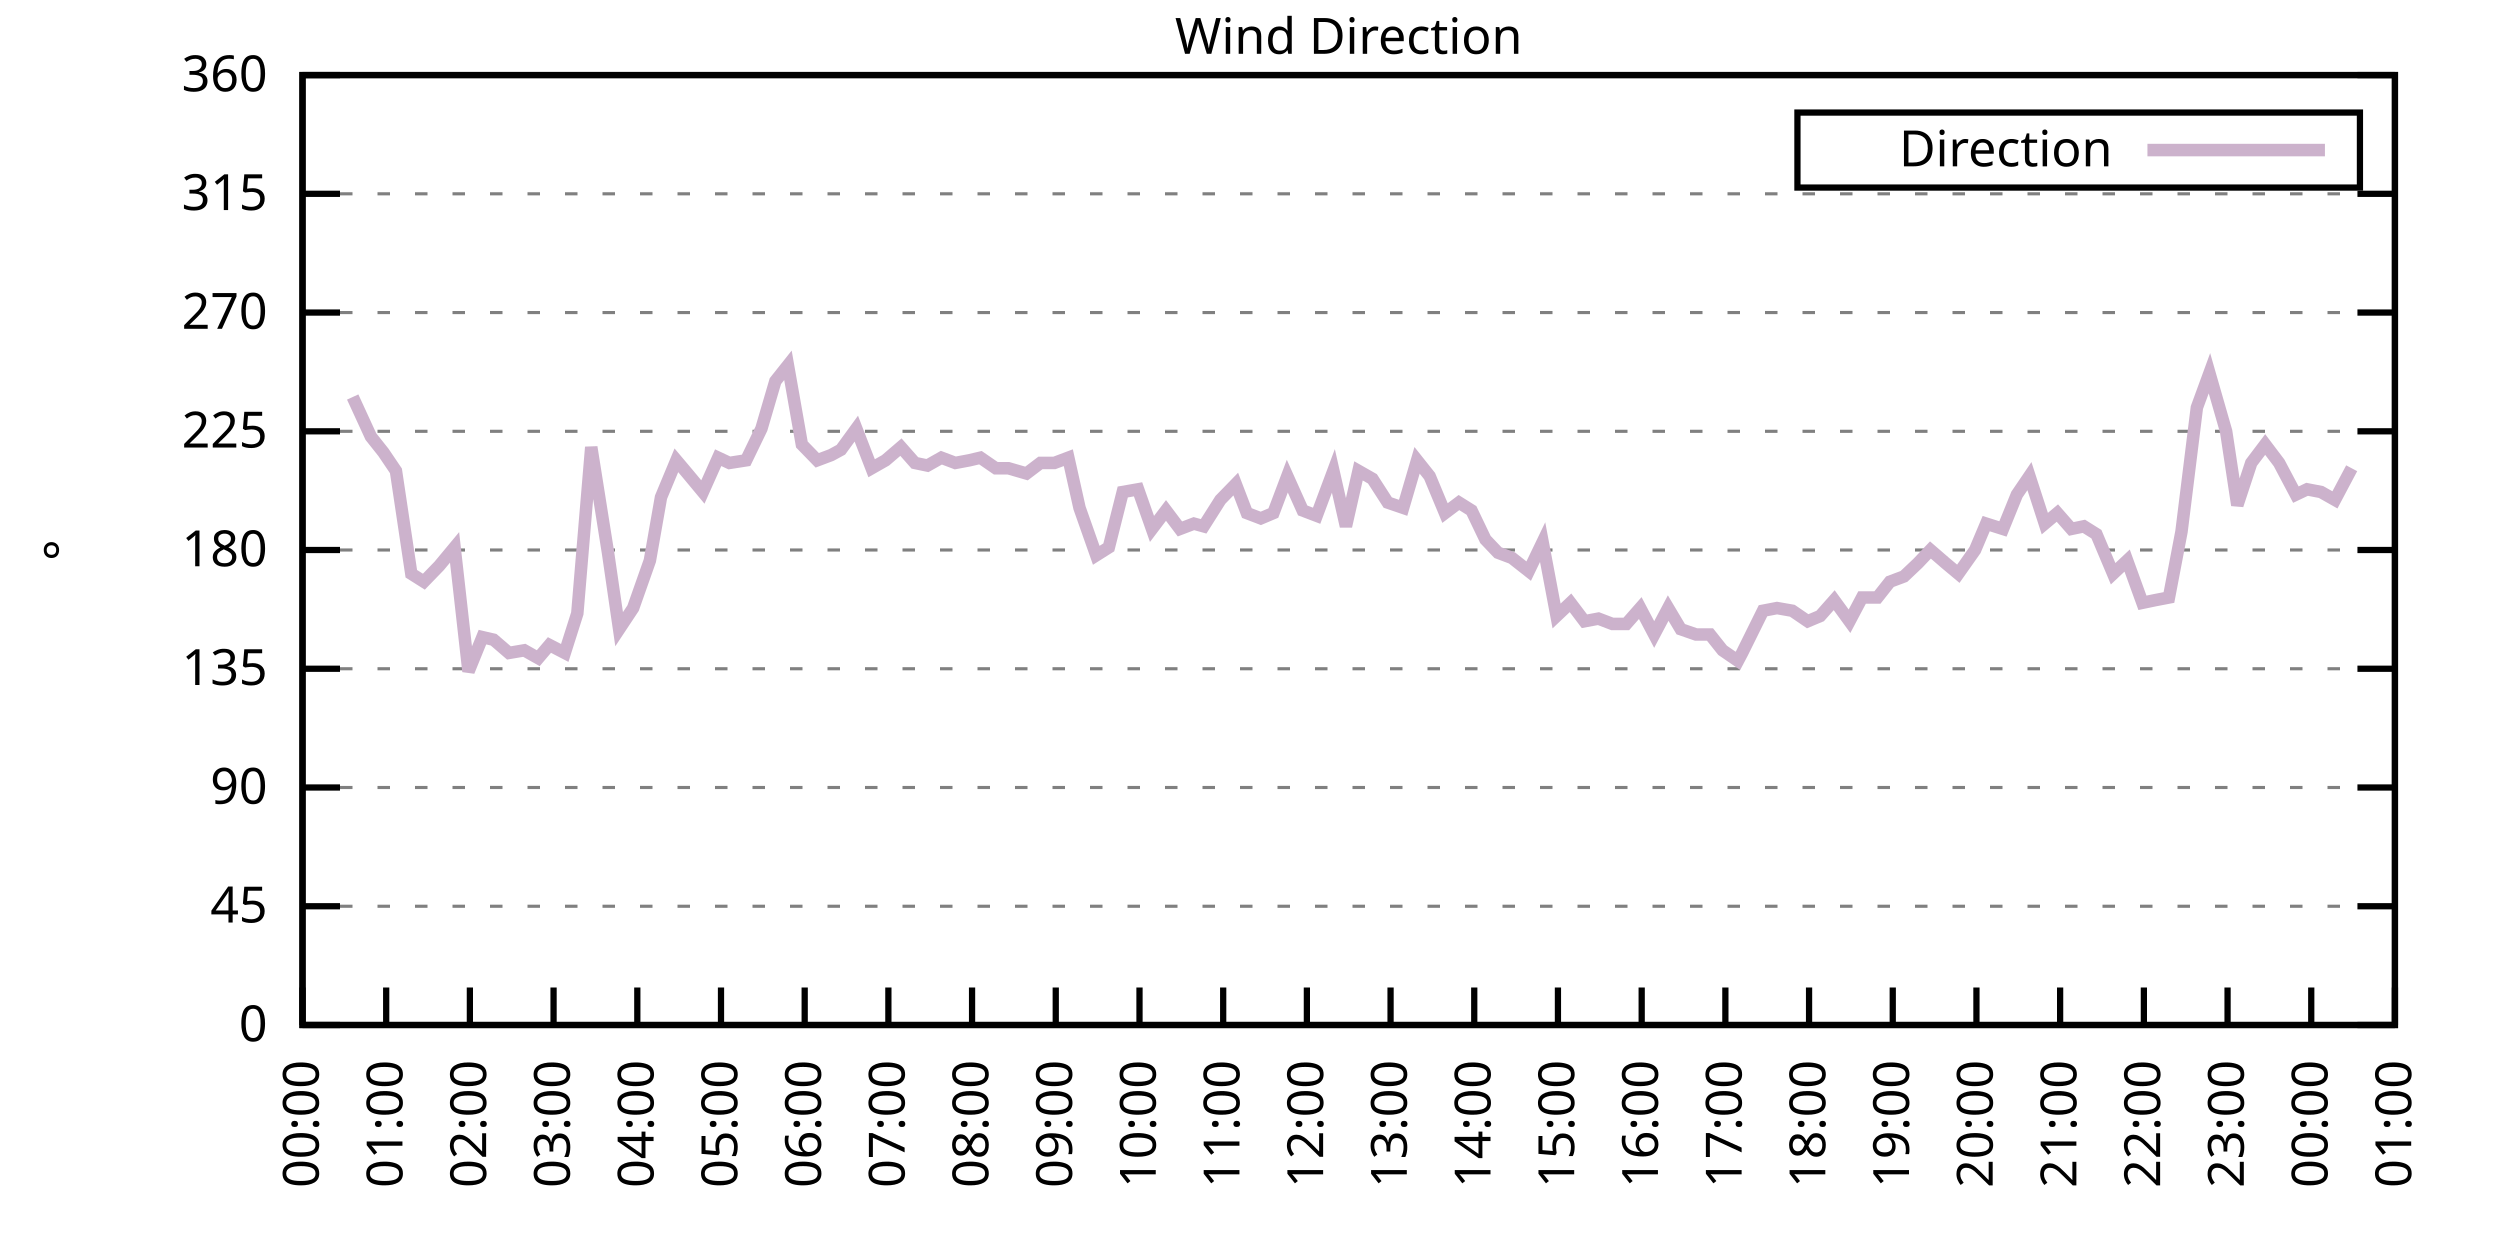
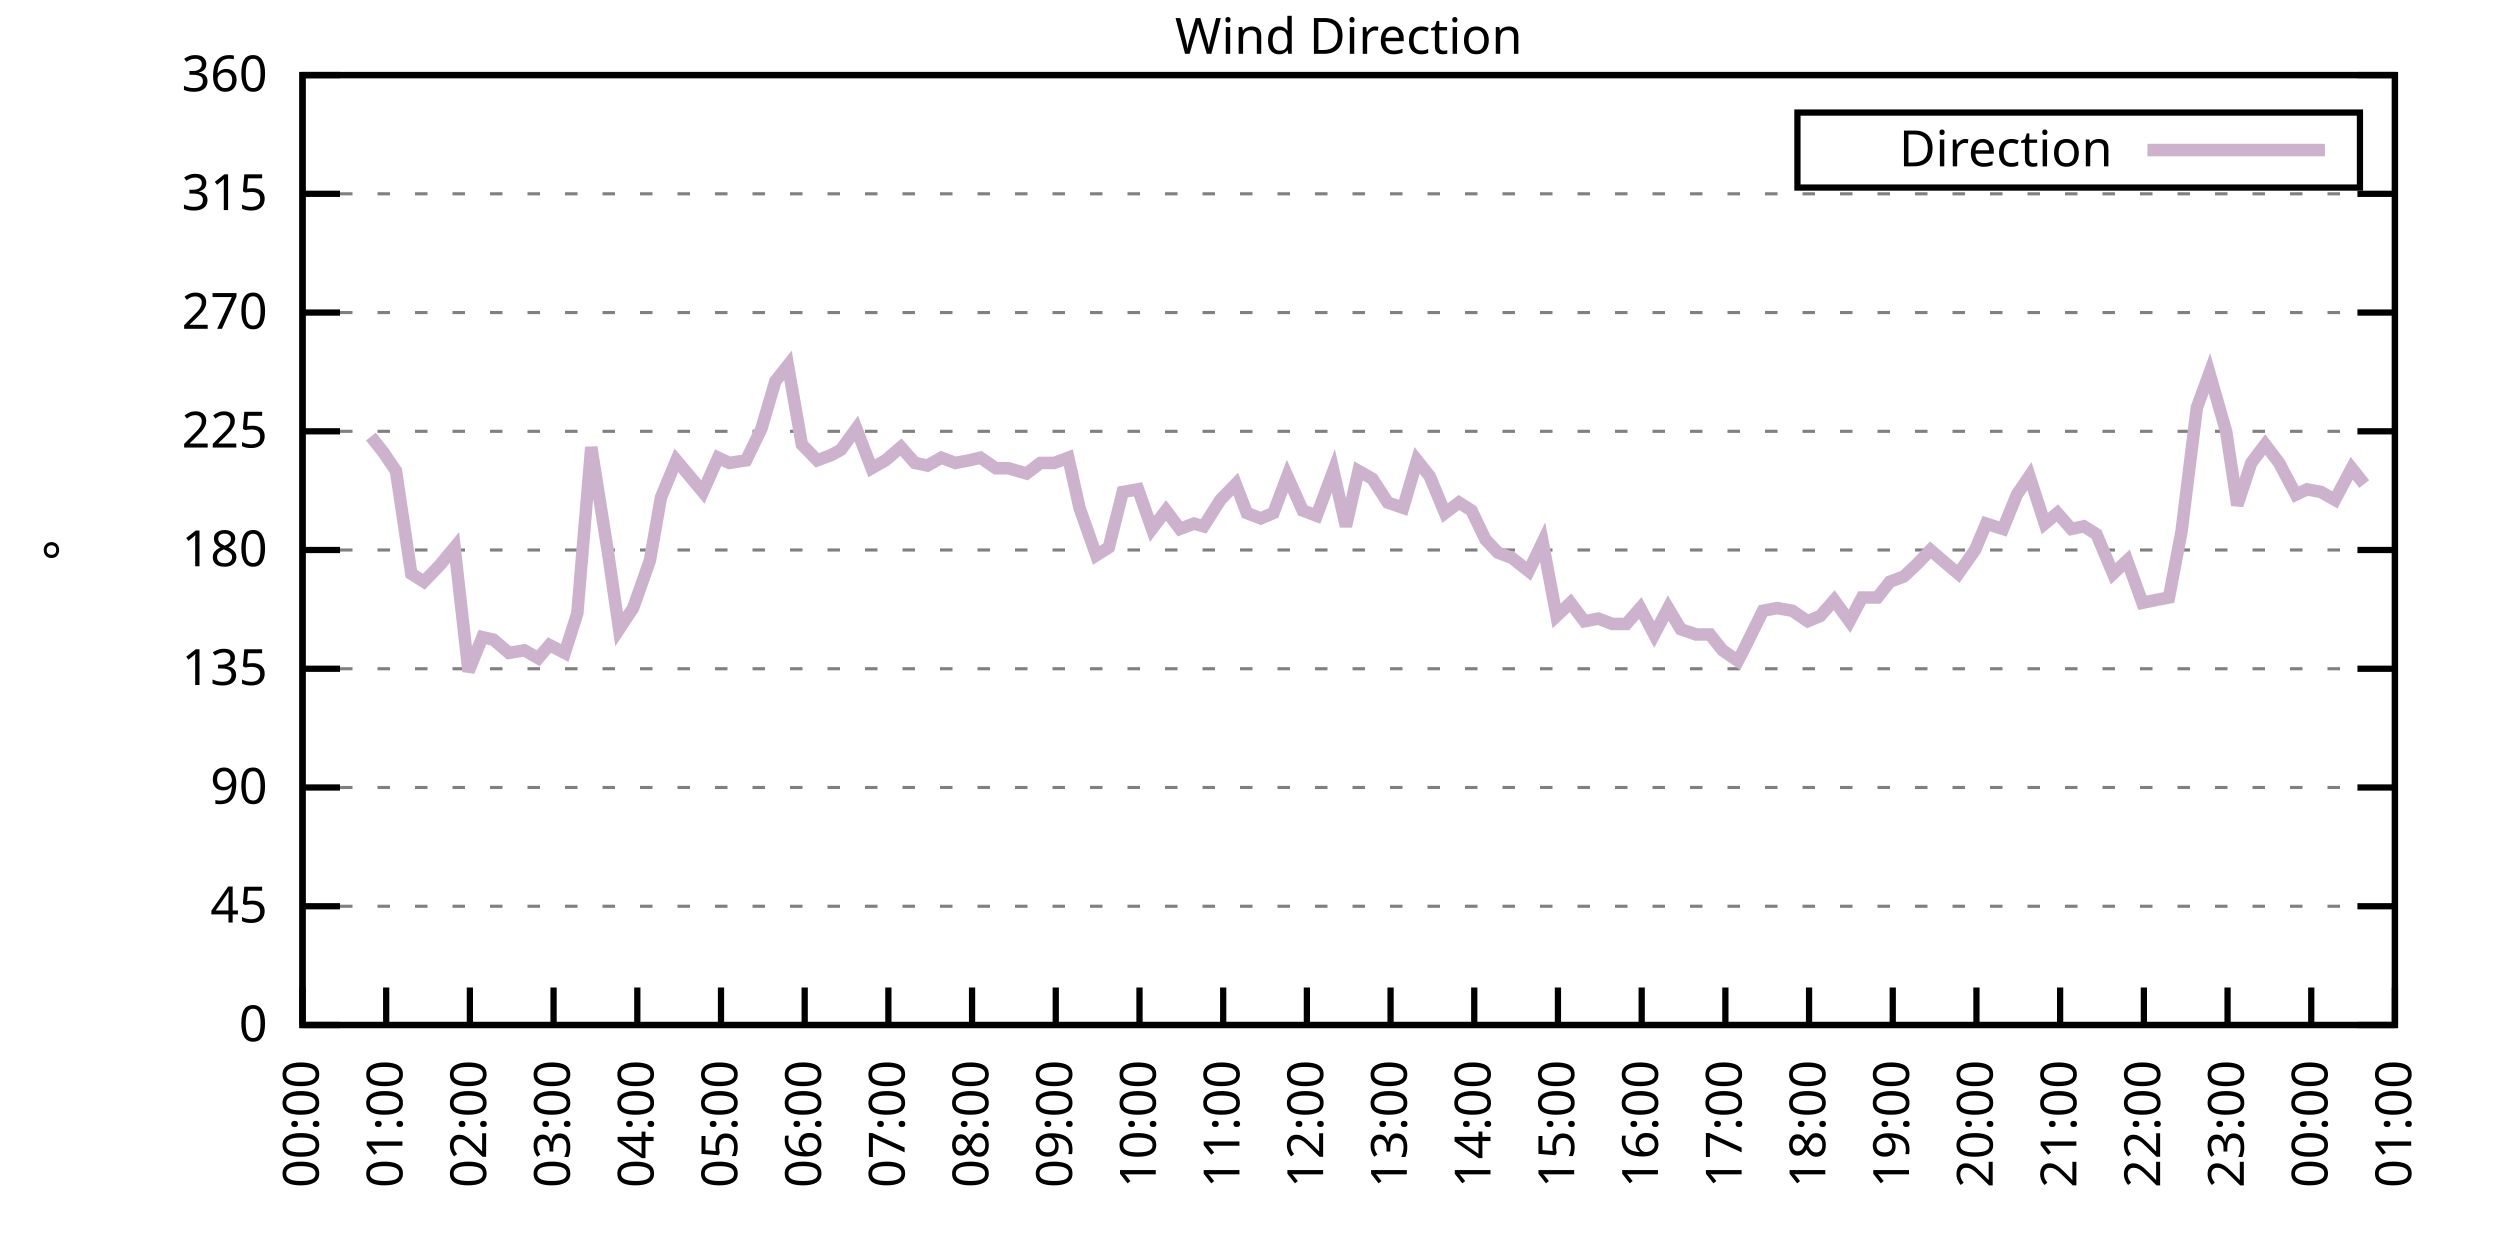
<svg xmlns="http://www.w3.org/2000/svg" xmlns:xlink="http://www.w3.org/1999/xlink" width="400" height="200" viewBox="0 0 400 200">
  <g id="gnuplot_canvas">
    <rect x="0" y="0" width="400" height="200" fill="none" />
    <defs>
      <circle id="gpDot" r="0.5" stroke-width="0.5" stroke="currentColor" />
      <path id="gpPt0" stroke-width="0.333" stroke="currentColor" d="M-1,0 h2 M0,-1 v2" />
      <path id="gpPt1" stroke-width="0.333" stroke="currentColor" d="M-1,-1 L1,1 M1,-1 L-1,1" />
      <path id="gpPt2" stroke-width="0.333" stroke="currentColor" d="M-1,0 L1,0 M0,-1 L0,1 M-1,-1 L1,1 M-1,1 L1,-1" />
      <rect id="gpPt3" stroke-width="0.333" stroke="currentColor" x="-1" y="-1" width="2" height="2" />
      <rect id="gpPt4" stroke-width="0.333" stroke="currentColor" fill="currentColor" x="-1" y="-1" width="2" height="2" />
      <circle id="gpPt5" stroke-width="0.333" stroke="currentColor" cx="0" cy="0" r="1" />
      <use xlink:href="#gpPt5" id="gpPt6" fill="currentColor" stroke="none" />
      <path id="gpPt7" stroke-width="0.333" stroke="currentColor" d="M0,-1.33 L-1.33,0.67 L1.33,0.67 z" />
      <use xlink:href="#gpPt7" id="gpPt8" fill="currentColor" stroke="none" />
      <use xlink:href="#gpPt7" id="gpPt9" stroke="currentColor" transform="rotate(180)" />
      <use xlink:href="#gpPt9" id="gpPt10" fill="currentColor" stroke="none" />
      <use xlink:href="#gpPt3" id="gpPt11" stroke="currentColor" transform="rotate(45)" />
      <use xlink:href="#gpPt11" id="gpPt12" fill="currentColor" stroke="none" />
      <path id="gpPt13" stroke-width="0.333" stroke="currentColor" d="M0,1.330 L1.265,0.411 L0.782,-1.067 L-0.782,-1.076 L-1.265,0.411 z" />
      <use xlink:href="#gpPt13" id="gpPt14" fill="currentColor" stroke="none" />
      <filter id="textbox" filterUnits="objectBoundingBox" x="0" y="0" height="1" width="1">
        <feFlood flood-color="white" flood-opacity="1" result="bgnd" />
        <feComposite in="SourceGraphic" in2="bgnd" operator="atop" />
      </filter>
      <filter id="greybox" filterUnits="objectBoundingBox" x="0" y="0" height="1" width="1">
        <feFlood flood-color="lightgrey" flood-opacity="1" result="grey" />
        <feComposite in="SourceGraphic" in2="grey" operator="atop" />
      </filter>
    </defs>
    <g fill="none" color="white" stroke="currentColor" stroke-width="1.00" stroke-linecap="butt" stroke-linejoin="miter">
</g>
    <g fill="none" color="black" stroke="currentColor" stroke-width="1.00" stroke-linecap="butt" stroke-linejoin="miter">
      <g stroke="none" shape-rendering="crispEdges">
        <polygon fill="rgb(255, 255, 255)" points="48.40,164.00 383.18,164.00 383.18,12.02 48.40,12.02 " />
      </g>
    </g>
    <g fill="none" color="black" stroke="currentColor" stroke-width="1.00" stroke-linecap="butt" stroke-linejoin="miter">
</g>
    <g fill="none" color="black" stroke="black" stroke-width="0.50" stroke-linecap="butt" stroke-linejoin="miter">
</g>
    <g fill="none" color="gray" stroke="currentColor" stroke-width="0.50" stroke-linecap="butt" stroke-linejoin="miter">
      <path stroke="gray" stroke-dasharray="2,4" class="gridline" d="M48.40,164.00 L383.19,164.00  " />
    </g>
    <g fill="none" color="gray" stroke="gray" stroke-width="1.00" stroke-linecap="butt" stroke-linejoin="miter">
</g>
    <g fill="none" color="black" stroke="currentColor" stroke-width="1.00" stroke-linecap="butt" stroke-linejoin="miter">
      <path stroke="black" d="M48.40,164.00 L54.40,164.00 M383.19,164.00 L377.19,164.00  " />
      <g transform="translate(42.80,166.60)" stroke="none" fill="black" font-family="Sans" font-size="8.00" text-anchor="end">
        <text>
          <tspan font-family="Sans"> 0</tspan>
        </text>
      </g>
    </g>
    <g fill="none" color="black" stroke="currentColor" stroke-width="1.00" stroke-linecap="butt" stroke-linejoin="miter">
</g>
    <g fill="none" color="black" stroke="black" stroke-width="0.50" stroke-linecap="butt" stroke-linejoin="miter">
</g>
    <g fill="none" color="gray" stroke="currentColor" stroke-width="0.50" stroke-linecap="butt" stroke-linejoin="miter">
      <path stroke="gray" stroke-dasharray="2,4" class="gridline" d="M48.40,145.00 L383.19,145.00  " />
    </g>
    <g fill="none" color="gray" stroke="gray" stroke-width="1.00" stroke-linecap="butt" stroke-linejoin="miter">
</g>
    <g fill="none" color="black" stroke="currentColor" stroke-width="1.00" stroke-linecap="butt" stroke-linejoin="miter">
      <path stroke="black" d="M48.40,145.00 L54.40,145.00 M383.19,145.00 L377.19,145.00  " />
      <g transform="translate(42.80,147.60)" stroke="none" fill="black" font-family="Sans" font-size="8.00" text-anchor="end">
        <text>
          <tspan font-family="Sans"> 45</tspan>
        </text>
      </g>
    </g>
    <g fill="none" color="black" stroke="currentColor" stroke-width="1.00" stroke-linecap="butt" stroke-linejoin="miter">
</g>
    <g fill="none" color="black" stroke="black" stroke-width="0.50" stroke-linecap="butt" stroke-linejoin="miter">
</g>
    <g fill="none" color="gray" stroke="currentColor" stroke-width="0.50" stroke-linecap="butt" stroke-linejoin="miter">
      <path stroke="gray" stroke-dasharray="2,4" class="gridline" d="M48.40,126.00 L383.19,126.00  " />
    </g>
    <g fill="none" color="gray" stroke="gray" stroke-width="1.00" stroke-linecap="butt" stroke-linejoin="miter">
</g>
    <g fill="none" color="black" stroke="currentColor" stroke-width="1.00" stroke-linecap="butt" stroke-linejoin="miter">
      <path stroke="black" d="M48.40,126.00 L54.40,126.00 M383.19,126.00 L377.19,126.00  " />
      <g transform="translate(42.80,128.60)" stroke="none" fill="black" font-family="Sans" font-size="8.00" text-anchor="end">
        <text>
          <tspan font-family="Sans"> 90</tspan>
        </text>
      </g>
    </g>
    <g fill="none" color="black" stroke="currentColor" stroke-width="1.00" stroke-linecap="butt" stroke-linejoin="miter">
</g>
    <g fill="none" color="black" stroke="black" stroke-width="0.50" stroke-linecap="butt" stroke-linejoin="miter">
</g>
    <g fill="none" color="gray" stroke="currentColor" stroke-width="0.50" stroke-linecap="butt" stroke-linejoin="miter">
      <path stroke="gray" stroke-dasharray="2,4" class="gridline" d="M48.40,107.00 L383.19,107.00  " />
    </g>
    <g fill="none" color="gray" stroke="gray" stroke-width="1.00" stroke-linecap="butt" stroke-linejoin="miter">
</g>
    <g fill="none" color="black" stroke="currentColor" stroke-width="1.00" stroke-linecap="butt" stroke-linejoin="miter">
      <path stroke="black" d="M48.40,107.00 L54.40,107.00 M383.19,107.00 L377.19,107.00  " />
      <g transform="translate(42.80,109.60)" stroke="none" fill="black" font-family="Sans" font-size="8.00" text-anchor="end">
        <text>
          <tspan font-family="Sans"> 135</tspan>
        </text>
      </g>
    </g>
    <g fill="none" color="black" stroke="currentColor" stroke-width="1.00" stroke-linecap="butt" stroke-linejoin="miter">
</g>
    <g fill="none" color="black" stroke="black" stroke-width="0.50" stroke-linecap="butt" stroke-linejoin="miter">
</g>
    <g fill="none" color="gray" stroke="currentColor" stroke-width="0.50" stroke-linecap="butt" stroke-linejoin="miter">
      <path stroke="gray" stroke-dasharray="2,4" class="gridline" d="M48.40,88.00 L383.19,88.00  " />
    </g>
    <g fill="none" color="gray" stroke="gray" stroke-width="1.00" stroke-linecap="butt" stroke-linejoin="miter">
</g>
    <g fill="none" color="black" stroke="currentColor" stroke-width="1.00" stroke-linecap="butt" stroke-linejoin="miter">
      <path stroke="black" d="M48.40,88.00 L54.40,88.00 M383.19,88.00 L377.19,88.00  " />
      <g transform="translate(42.80,90.60)" stroke="none" fill="black" font-family="Sans" font-size="8.00" text-anchor="end">
        <text>
          <tspan font-family="Sans"> 180</tspan>
        </text>
      </g>
    </g>
    <g fill="none" color="black" stroke="currentColor" stroke-width="1.00" stroke-linecap="butt" stroke-linejoin="miter">
</g>
    <g fill="none" color="black" stroke="black" stroke-width="0.50" stroke-linecap="butt" stroke-linejoin="miter">
</g>
    <g fill="none" color="gray" stroke="currentColor" stroke-width="0.50" stroke-linecap="butt" stroke-linejoin="miter">
      <path stroke="gray" stroke-dasharray="2,4" class="gridline" d="M48.40,69.01 L383.19,69.01  " />
    </g>
    <g fill="none" color="gray" stroke="gray" stroke-width="1.00" stroke-linecap="butt" stroke-linejoin="miter">
</g>
    <g fill="none" color="black" stroke="currentColor" stroke-width="1.00" stroke-linecap="butt" stroke-linejoin="miter">
      <path stroke="black" d="M48.40,69.01 L54.40,69.01 M383.19,69.01 L377.19,69.01  " />
      <g transform="translate(42.80,71.61)" stroke="none" fill="black" font-family="Sans" font-size="8.00" text-anchor="end">
        <text>
          <tspan font-family="Sans"> 225</tspan>
        </text>
      </g>
    </g>
    <g fill="none" color="black" stroke="currentColor" stroke-width="1.00" stroke-linecap="butt" stroke-linejoin="miter">
</g>
    <g fill="none" color="black" stroke="black" stroke-width="0.50" stroke-linecap="butt" stroke-linejoin="miter">
</g>
    <g fill="none" color="gray" stroke="currentColor" stroke-width="0.50" stroke-linecap="butt" stroke-linejoin="miter">
      <path stroke="gray" stroke-dasharray="2,4" class="gridline" d="M48.40,50.01 L383.19,50.01  " />
    </g>
    <g fill="none" color="gray" stroke="gray" stroke-width="1.00" stroke-linecap="butt" stroke-linejoin="miter">
</g>
    <g fill="none" color="black" stroke="currentColor" stroke-width="1.00" stroke-linecap="butt" stroke-linejoin="miter">
      <path stroke="black" d="M48.40,50.01 L54.40,50.01 M383.19,50.01 L377.19,50.01  " />
      <g transform="translate(42.80,52.61)" stroke="none" fill="black" font-family="Sans" font-size="8.00" text-anchor="end">
        <text>
          <tspan font-family="Sans"> 270</tspan>
        </text>
      </g>
    </g>
    <g fill="none" color="black" stroke="currentColor" stroke-width="1.00" stroke-linecap="butt" stroke-linejoin="miter">
</g>
    <g fill="none" color="black" stroke="black" stroke-width="0.50" stroke-linecap="butt" stroke-linejoin="miter">
</g>
    <g fill="none" color="gray" stroke="currentColor" stroke-width="0.50" stroke-linecap="butt" stroke-linejoin="miter">
      <path stroke="gray" stroke-dasharray="2,4" class="gridline" d="M48.40,31.01 L383.19,31.01  " />
    </g>
    <g fill="none" color="gray" stroke="gray" stroke-width="1.00" stroke-linecap="butt" stroke-linejoin="miter">
</g>
    <g fill="none" color="black" stroke="currentColor" stroke-width="1.00" stroke-linecap="butt" stroke-linejoin="miter">
      <path stroke="black" d="M48.40,31.01 L54.40,31.01 M383.19,31.01 L377.19,31.01  " />
      <g transform="translate(42.80,33.61)" stroke="none" fill="black" font-family="Sans" font-size="8.00" text-anchor="end">
        <text>
          <tspan font-family="Sans"> 315</tspan>
        </text>
      </g>
    </g>
    <g fill="none" color="black" stroke="currentColor" stroke-width="1.00" stroke-linecap="butt" stroke-linejoin="miter">
</g>
    <g fill="none" color="black" stroke="black" stroke-width="0.50" stroke-linecap="butt" stroke-linejoin="miter">
</g>
    <g fill="none" color="gray" stroke="currentColor" stroke-width="0.50" stroke-linecap="butt" stroke-linejoin="miter">
      <path stroke="gray" stroke-dasharray="2,4" class="gridline" d="M48.40,12.01 L383.19,12.01  " />
    </g>
    <g fill="none" color="gray" stroke="gray" stroke-width="1.00" stroke-linecap="butt" stroke-linejoin="miter">
</g>
    <g fill="none" color="black" stroke="currentColor" stroke-width="1.00" stroke-linecap="butt" stroke-linejoin="miter">
      <path stroke="black" d="M48.40,12.01 L54.40,12.01 M383.19,12.01 L377.19,12.01  " />
      <g transform="translate(42.80,14.61)" stroke="none" fill="black" font-family="Sans" font-size="8.00" text-anchor="end">
        <text>
          <tspan font-family="Sans"> 360</tspan>
        </text>
      </g>
    </g>
    <g fill="none" color="black" stroke="currentColor" stroke-width="1.00" stroke-linecap="butt" stroke-linejoin="miter">
      <path stroke="black" d="M48.40,164.00 L48.40,158.00  " />
      <g transform="translate(51.00,169.60) rotate(270.00)" stroke="none" fill="black" font-family="Sans" font-size="8.00" text-anchor="end">
        <text>
          <tspan font-family="Sans">00:00</tspan>
        </text>
      </g>
    </g>
    <g fill="none" color="black" stroke="currentColor" stroke-width="1.00" stroke-linecap="butt" stroke-linejoin="miter">
      <path stroke="black" d="M61.79,164.00 L61.79,158.00  " />
      <g transform="translate(64.39,169.60) rotate(270.00)" stroke="none" fill="black" font-family="Sans" font-size="8.00" text-anchor="end">
        <text>
          <tspan font-family="Sans">01:00</tspan>
        </text>
      </g>
    </g>
    <g fill="none" color="black" stroke="currentColor" stroke-width="1.00" stroke-linecap="butt" stroke-linejoin="miter">
      <path stroke="black" d="M75.18,164.00 L75.18,158.00  " />
      <g transform="translate(77.78,169.60) rotate(270.00)" stroke="none" fill="black" font-family="Sans" font-size="8.00" text-anchor="end">
        <text>
          <tspan font-family="Sans">02:00</tspan>
        </text>
      </g>
    </g>
    <g fill="none" color="black" stroke="currentColor" stroke-width="1.00" stroke-linecap="butt" stroke-linejoin="miter">
      <path stroke="black" d="M88.57,164.00 L88.57,158.00  " />
      <g transform="translate(91.17,169.60) rotate(270.00)" stroke="none" fill="black" font-family="Sans" font-size="8.00" text-anchor="end">
        <text>
          <tspan font-family="Sans">03:00</tspan>
        </text>
      </g>
    </g>
    <g fill="none" color="black" stroke="currentColor" stroke-width="1.00" stroke-linecap="butt" stroke-linejoin="miter">
      <path stroke="black" d="M101.97,164.00 L101.97,158.00  " />
      <g transform="translate(104.57,169.60) rotate(270.00)" stroke="none" fill="black" font-family="Sans" font-size="8.00" text-anchor="end">
        <text>
          <tspan font-family="Sans">04:00</tspan>
        </text>
      </g>
    </g>
    <g fill="none" color="black" stroke="currentColor" stroke-width="1.00" stroke-linecap="butt" stroke-linejoin="miter">
      <path stroke="black" d="M115.36,164.00 L115.36,158.00  " />
      <g transform="translate(117.96,169.60) rotate(270.00)" stroke="none" fill="black" font-family="Sans" font-size="8.00" text-anchor="end">
        <text>
          <tspan font-family="Sans">05:00</tspan>
        </text>
      </g>
    </g>
    <g fill="none" color="black" stroke="currentColor" stroke-width="1.00" stroke-linecap="butt" stroke-linejoin="miter">
      <path stroke="black" d="M128.75,164.00 L128.75,158.00  " />
      <g transform="translate(131.35,169.60) rotate(270.00)" stroke="none" fill="black" font-family="Sans" font-size="8.00" text-anchor="end">
        <text>
          <tspan font-family="Sans">06:00</tspan>
        </text>
      </g>
    </g>
    <g fill="none" color="black" stroke="currentColor" stroke-width="1.00" stroke-linecap="butt" stroke-linejoin="miter">
      <path stroke="black" d="M142.14,164.00 L142.14,158.00  " />
      <g transform="translate(144.74,169.60) rotate(270.00)" stroke="none" fill="black" font-family="Sans" font-size="8.00" text-anchor="end">
        <text>
          <tspan font-family="Sans">07:00</tspan>
        </text>
      </g>
    </g>
    <g fill="none" color="black" stroke="currentColor" stroke-width="1.00" stroke-linecap="butt" stroke-linejoin="miter">
      <path stroke="black" d="M155.53,164.00 L155.53,158.00  " />
      <g transform="translate(158.13,169.60) rotate(270.00)" stroke="none" fill="black" font-family="Sans" font-size="8.00" text-anchor="end">
        <text>
          <tspan font-family="Sans">08:00</tspan>
        </text>
      </g>
    </g>
    <g fill="none" color="black" stroke="currentColor" stroke-width="1.00" stroke-linecap="butt" stroke-linejoin="miter">
      <path stroke="black" d="M168.92,164.00 L168.92,158.00  " />
      <g transform="translate(171.52,169.60) rotate(270.00)" stroke="none" fill="black" font-family="Sans" font-size="8.00" text-anchor="end">
        <text>
          <tspan font-family="Sans">09:00</tspan>
        </text>
      </g>
    </g>
    <g fill="none" color="black" stroke="currentColor" stroke-width="1.00" stroke-linecap="butt" stroke-linejoin="miter">
      <path stroke="black" d="M182.32,164.00 L182.32,158.00  " />
      <g transform="translate(184.92,169.60) rotate(270.00)" stroke="none" fill="black" font-family="Sans" font-size="8.00" text-anchor="end">
        <text>
          <tspan font-family="Sans">10:00</tspan>
        </text>
      </g>
    </g>
    <g fill="none" color="black" stroke="currentColor" stroke-width="1.00" stroke-linecap="butt" stroke-linejoin="miter">
      <path stroke="black" d="M195.71,164.00 L195.71,158.00  " />
      <g transform="translate(198.31,169.60) rotate(270.00)" stroke="none" fill="black" font-family="Sans" font-size="8.00" text-anchor="end">
        <text>
          <tspan font-family="Sans">11:00</tspan>
        </text>
      </g>
    </g>
    <g fill="none" color="black" stroke="currentColor" stroke-width="1.00" stroke-linecap="butt" stroke-linejoin="miter">
      <path stroke="black" d="M209.10,164.00 L209.10,158.00  " />
      <g transform="translate(211.70,169.60) rotate(270.00)" stroke="none" fill="black" font-family="Sans" font-size="8.00" text-anchor="end">
        <text>
          <tspan font-family="Sans">12:00</tspan>
        </text>
      </g>
    </g>
    <g fill="none" color="black" stroke="currentColor" stroke-width="1.00" stroke-linecap="butt" stroke-linejoin="miter">
      <path stroke="black" d="M222.49,164.00 L222.49,158.00  " />
      <g transform="translate(225.09,169.60) rotate(270.00)" stroke="none" fill="black" font-family="Sans" font-size="8.00" text-anchor="end">
        <text>
          <tspan font-family="Sans">13:00</tspan>
        </text>
      </g>
    </g>
    <g fill="none" color="black" stroke="currentColor" stroke-width="1.00" stroke-linecap="butt" stroke-linejoin="miter">
      <path stroke="black" d="M235.88,164.00 L235.88,158.00  " />
      <g transform="translate(238.48,169.60) rotate(270.00)" stroke="none" fill="black" font-family="Sans" font-size="8.00" text-anchor="end">
        <text>
          <tspan font-family="Sans">14:00</tspan>
        </text>
      </g>
    </g>
    <g fill="none" color="black" stroke="currentColor" stroke-width="1.00" stroke-linecap="butt" stroke-linejoin="miter">
      <path stroke="black" d="M249.27,164.00 L249.27,158.00  " />
      <g transform="translate(251.87,169.60) rotate(270.00)" stroke="none" fill="black" font-family="Sans" font-size="8.00" text-anchor="end">
        <text>
          <tspan font-family="Sans">15:00</tspan>
        </text>
      </g>
    </g>
    <g fill="none" color="black" stroke="currentColor" stroke-width="1.00" stroke-linecap="butt" stroke-linejoin="miter">
      <path stroke="black" d="M262.67,164.00 L262.67,158.00  " />
      <g transform="translate(265.27,169.60) rotate(270.00)" stroke="none" fill="black" font-family="Sans" font-size="8.00" text-anchor="end">
        <text>
          <tspan font-family="Sans">16:00</tspan>
        </text>
      </g>
    </g>
    <g fill="none" color="black" stroke="currentColor" stroke-width="1.00" stroke-linecap="butt" stroke-linejoin="miter">
      <path stroke="black" d="M276.06,164.00 L276.06,158.00  " />
      <g transform="translate(278.66,169.60) rotate(270.00)" stroke="none" fill="black" font-family="Sans" font-size="8.00" text-anchor="end">
        <text>
          <tspan font-family="Sans">17:00</tspan>
        </text>
      </g>
    </g>
    <g fill="none" color="black" stroke="currentColor" stroke-width="1.00" stroke-linecap="butt" stroke-linejoin="miter">
      <path stroke="black" d="M289.45,164.00 L289.45,158.00  " />
      <g transform="translate(292.05,169.60) rotate(270.00)" stroke="none" fill="black" font-family="Sans" font-size="8.00" text-anchor="end">
        <text>
          <tspan font-family="Sans">18:00</tspan>
        </text>
      </g>
    </g>
    <g fill="none" color="black" stroke="currentColor" stroke-width="1.00" stroke-linecap="butt" stroke-linejoin="miter">
      <path stroke="black" d="M302.84,164.00 L302.84,158.00  " />
      <g transform="translate(305.44,169.60) rotate(270.00)" stroke="none" fill="black" font-family="Sans" font-size="8.00" text-anchor="end">
        <text>
          <tspan font-family="Sans">19:00</tspan>
        </text>
      </g>
    </g>
    <g fill="none" color="black" stroke="currentColor" stroke-width="1.00" stroke-linecap="butt" stroke-linejoin="miter">
      <path stroke="black" d="M316.23,164.00 L316.23,158.00  " />
      <g transform="translate(318.83,169.60) rotate(270.00)" stroke="none" fill="black" font-family="Sans" font-size="8.00" text-anchor="end">
        <text>
          <tspan font-family="Sans">20:00</tspan>
        </text>
      </g>
    </g>
    <g fill="none" color="black" stroke="currentColor" stroke-width="1.00" stroke-linecap="butt" stroke-linejoin="miter">
      <path stroke="black" d="M329.62,164.00 L329.62,158.00  " />
      <g transform="translate(332.22,169.60) rotate(270.00)" stroke="none" fill="black" font-family="Sans" font-size="8.00" text-anchor="end">
        <text>
          <tspan font-family="Sans">21:00</tspan>
        </text>
      </g>
    </g>
    <g fill="none" color="black" stroke="currentColor" stroke-width="1.00" stroke-linecap="butt" stroke-linejoin="miter">
      <path stroke="black" d="M343.02,164.00 L343.02,158.00  " />
      <g transform="translate(345.62,169.60) rotate(270.00)" stroke="none" fill="black" font-family="Sans" font-size="8.00" text-anchor="end">
        <text>
          <tspan font-family="Sans">22:00</tspan>
        </text>
      </g>
    </g>
    <g fill="none" color="black" stroke="currentColor" stroke-width="1.00" stroke-linecap="butt" stroke-linejoin="miter">
      <path stroke="black" d="M356.41,164.00 L356.41,158.00  " />
      <g transform="translate(359.01,169.60) rotate(270.00)" stroke="none" fill="black" font-family="Sans" font-size="8.00" text-anchor="end">
        <text>
          <tspan font-family="Sans">23:00</tspan>
        </text>
      </g>
    </g>
    <g fill="none" color="black" stroke="currentColor" stroke-width="1.00" stroke-linecap="butt" stroke-linejoin="miter">
      <path stroke="black" d="M369.80,164.00 L369.80,158.00  " />
      <g transform="translate(372.40,169.60) rotate(270.00)" stroke="none" fill="black" font-family="Sans" font-size="8.00" text-anchor="end">
        <text>
          <tspan font-family="Sans">00:00</tspan>
        </text>
      </g>
    </g>
    <g fill="none" color="black" stroke="currentColor" stroke-width="1.00" stroke-linecap="butt" stroke-linejoin="miter">
      <path stroke="black" d="M383.19,164.00 L383.19,158.00  " />
      <g transform="translate(385.79,169.60) rotate(270.00)" stroke="none" fill="black" font-family="Sans" font-size="8.00" text-anchor="end">
        <text>
          <tspan font-family="Sans">01:00</tspan>
        </text>
      </g>
    </g>
    <g fill="none" color="black" stroke="currentColor" stroke-width="1.00" stroke-linecap="butt" stroke-linejoin="miter">
</g>
    <g fill="none" color="black" stroke="currentColor" stroke-width="1.00" stroke-linecap="butt" stroke-linejoin="miter">
      <path stroke="black" d="M48.40,12.01 L48.40,164.00 L383.19,164.00 L383.19,12.01 L48.40,12.01 Z  " />
    </g>
    <g fill="none" color="black" stroke="currentColor" stroke-width="1.00" stroke-linecap="butt" stroke-linejoin="miter">
</g>
    <g fill="none" color="black" stroke="currentColor" stroke-width="1.00" stroke-linecap="butt" stroke-linejoin="miter">
      <path stroke="black" d="M287.59,30.01 L287.59,18.01 L377.59,18.01 L377.59,30.01 L287.59,30.01 Z  " />
    </g>
    <g id="Wind_direction_plot_1">
      <g fill="none" color="white" stroke="black" stroke-width="2.00" stroke-linecap="butt" stroke-linejoin="miter">
</g>
      <g fill="none" color="black" stroke="currentColor" stroke-width="2.00" stroke-linecap="butt" stroke-linejoin="miter">
        <g transform="translate(337.99,26.61)" stroke="none" fill="black" font-family="Sans" font-size="8.00" text-anchor="end">
          <text>
            <tspan font-family="Sans">Direction</tspan>
          </text>
        </g>
      </g>
      <g fill="none" color="black" stroke="currentColor" stroke-width="2.00" stroke-linecap="butt" stroke-linejoin="miter">
-         <path stroke="rgb(204, 178, 204)" d="M343.59,24.01 L371.99,24.01 M56.43,63.52 L59.34,69.85 L61.35,72.38 L63.35,75.34 L65.81,91.80 L67.82,93.07   L70.27,90.54 L72.73,87.58 L74.96,107.43 L77.19,101.94 L78.98,102.36 L81.43,104.47 L83.89,104.05 L86.12,105.31   L87.91,103.20 L90.36,104.47 L92.37,98.14 L94.60,71.54 L97.28,88.43 L99.06,100.67 L101.30,97.29 L103.98,89.69   L105.76,79.56 L108.22,73.65 L110.00,75.76 L112.46,78.72 L114.91,73.23 L116.70,74.07 L119.38,73.65 L121.83,68.58   L124.06,60.98 L126.07,58.45 L128.30,71.12 L130.76,73.65 L132.99,72.81 L134.55,71.96 L137.01,68.58 L139.46,74.92   L141.69,73.65 L144.15,71.54 L146.38,74.07 L148.39,74.49 L150.62,73.23 L152.85,74.07 L155.09,73.65 L156.87,73.23   L159.33,74.92 L161.34,74.92 L164.24,75.76 L166.47,74.07 L168.70,74.07 L170.93,73.23 L172.72,81.25 L175.40,88.85   L177.41,87.58 L179.64,78.72 L182.09,78.29 L184.32,84.63 L186.56,81.67 L188.79,84.63 L191.02,83.78 L192.58,84.21   L195.26,79.98 L197.72,77.45 L199.50,82.09 L201.73,82.94 L203.74,82.09 L205.97,76.18 L208.43,81.67 L210.66,82.52   L213.34,75.34 L215.35,84.21 L217.36,75.34 L219.59,76.61 L222.04,80.41 L224.50,81.25 L226.73,73.65 L228.74,76.18   L231.20,82.09 L233.43,80.41 L235.44,81.67 L237.67,86.32 L239.68,88.43 L241.91,89.27 L244.59,91.38 L246.82,86.74   L249.05,98.56 L251.28,96.45 L253.51,99.40 L255.75,98.98 L257.98,99.83 L260.21,99.83 L262.44,97.29 L264.67,101.52   L266.91,97.29 L268.92,100.67 L271.37,101.52 L273.60,101.52 L275.61,104.05 L278.07,105.74 L278.74,104.47 L282.08,97.72   L284.32,97.29 L286.77,97.72 L289.23,99.40 L291.23,98.56 L293.47,96.03 L295.92,99.40 L297.93,95.60 L300.39,95.60   L302.39,93.07 L304.63,92.23 L306.86,90.12 L308.87,88.00 L311.32,90.12 L313.33,91.80 L316.01,88.00 L317.79,83.78   L320.47,84.63 L322.70,79.14 L324.71,76.18 L327.17,83.78 L329.18,82.09 L331.41,84.63 L333.42,84.21 L335.43,85.47   L338.10,91.80 L340.34,89.69 L342.79,96.45 L344.80,96.03 L347.03,95.60 L349.04,85.05 L351.50,65.21 L353.51,59.72   L356.18,69.01 L357.97,80.83 L360.20,74.07 L362.43,71.12 L364.66,74.07 L367.34,79.14 L369.13,78.29 L371.36,78.72   L373.59,79.98 L376.27,74.92  " />
+         <path stroke="rgb(204, 178, 204)" d="M343.59,24.01 L371.99,24.01 M59.34,69.85 L61.35,72.38 L63.35,75.34 L65.81,91.80 L67.82,93.07 L70.27,90.54   L72.73,87.58 L74.96,107.43 L77.19,101.94 L78.98,102.36 L81.43,104.47 L83.89,104.05 L86.12,105.31 L87.91,103.20   L90.36,104.47 L92.37,98.14 L94.60,71.54 L97.28,88.43 L99.06,100.67 L101.30,97.29 L103.98,89.69 L105.76,79.56   L108.22,73.65 L110.00,75.76 L112.46,78.72 L114.91,73.23 L116.70,74.07 L119.38,73.65 L121.83,68.58 L124.06,60.98   L126.07,58.45 L128.30,71.12 L130.76,73.65 L132.99,72.81 L134.55,71.96 L137.01,68.58 L139.46,74.92 L141.69,73.65   L144.15,71.54 L146.38,74.07 L148.39,74.49 L150.62,73.23 L152.85,74.07 L155.09,73.65 L156.87,73.23 L159.33,74.92   L161.34,74.92 L164.24,75.76 L166.47,74.07 L168.70,74.07 L170.93,73.23 L172.72,81.25 L175.40,88.85 L177.41,87.58   L179.64,78.72 L182.09,78.29 L184.32,84.63 L186.56,81.67 L188.79,84.63 L191.02,83.78 L192.58,84.21 L195.26,79.98   L197.72,77.45 L199.50,82.09 L201.73,82.94 L203.74,82.09 L205.97,76.18 L208.43,81.67 L210.66,82.52 L213.34,75.34   L215.35,84.21 L217.36,75.34 L219.59,76.61 L222.04,80.41 L224.50,81.25 L226.73,73.65 L228.74,76.18 L231.20,82.09   L233.43,80.41 L235.44,81.67 L237.67,86.32 L239.68,88.43 L241.91,89.27 L244.59,91.38 L246.82,86.74 L249.05,98.56   L251.28,96.45 L253.51,99.40 L255.75,98.98 L257.98,99.83 L260.21,99.83 L262.44,97.29 L264.67,101.52 L266.91,97.29   L268.92,100.67 L271.37,101.52 L273.60,101.52 L275.61,104.05 L278.07,105.74 L278.74,104.47 L282.08,97.72 L284.32,97.29   L286.77,97.72 L289.23,99.40 L291.23,98.56 L293.47,96.03 L295.92,99.40 L297.93,95.60 L300.39,95.60 L302.39,93.07   L304.63,92.23 L306.86,90.12 L308.87,88.00 L311.32,90.12 L313.33,91.80 L316.01,88.00 L317.79,83.78 L320.47,84.63   L322.70,79.14 L324.71,76.18 L327.17,83.78 L329.18,82.09 L331.41,84.63 L333.42,84.21 L335.43,85.47 L338.10,91.80   L340.34,89.69 L342.79,96.45 L344.80,96.03 L347.03,95.60 L349.04,85.05 L351.50,65.21 L353.51,59.72 L356.18,69.01   L357.97,80.83 L360.20,74.07 L362.43,71.12 L364.66,74.07 L367.34,79.14 L369.13,78.29 L371.36,78.72 L373.59,79.98   L376.27,74.92 L378.28,77.45  " />
      </g>
    </g>
    <g fill="none" color="black" stroke="currentColor" stroke-width="2.00" stroke-linecap="butt" stroke-linejoin="miter">
</g>
    <g fill="none" color="black" stroke="black" stroke-width="1.00" stroke-linecap="butt" stroke-linejoin="miter">
</g>
    <g fill="none" color="black" stroke="currentColor" stroke-width="1.00" stroke-linecap="butt" stroke-linejoin="miter">
      <path stroke="black" d="M48.40,12.01 L48.40,164.00 L383.19,164.00 L383.19,12.01 L48.40,12.01 Z  " />
      <g transform="translate(12.80,88.01) rotate(270.00)" stroke="none" fill="black" font-family="Sans" font-size="8.00" text-anchor="middle">
        <text>
          <tspan font-family="Sans">°</tspan>
        </text>
      </g>
    </g>
    <g fill="none" color="black" stroke="currentColor" stroke-width="1.00" stroke-linecap="butt" stroke-linejoin="miter">
</g>
    <g fill="none" color="black" stroke="currentColor" stroke-width="1.00" stroke-linecap="butt" stroke-linejoin="miter">
      <g transform="translate(215.79,8.61)" stroke="none" fill="black" font-family="Sans" font-size="8.00" text-anchor="middle">
        <text>
          <tspan font-family="Sans">Wind Direction</tspan>
        </text>
      </g>
    </g>
    <g fill="none" color="black" stroke="currentColor" stroke-width="1.00" stroke-linecap="butt" stroke-linejoin="miter">
</g>
  </g>
</svg>
